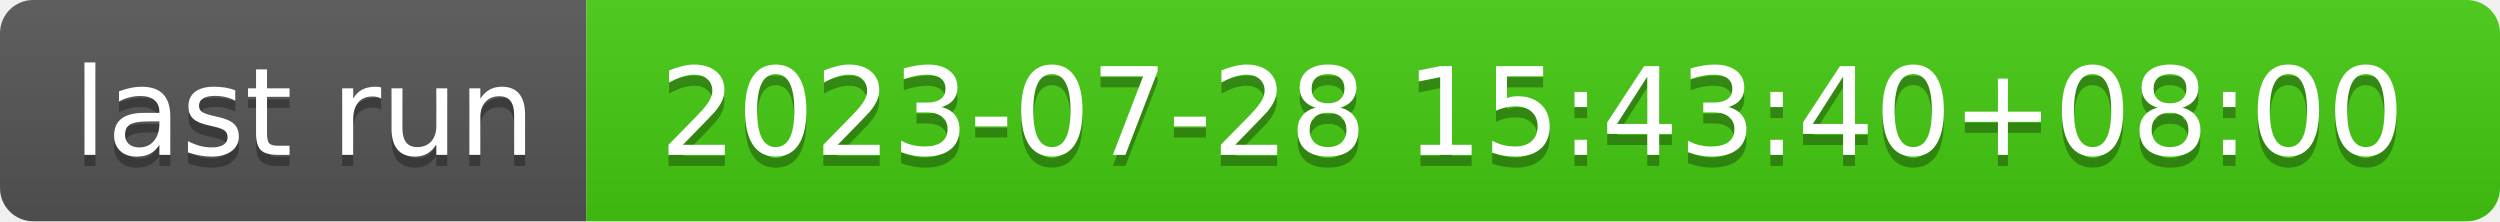
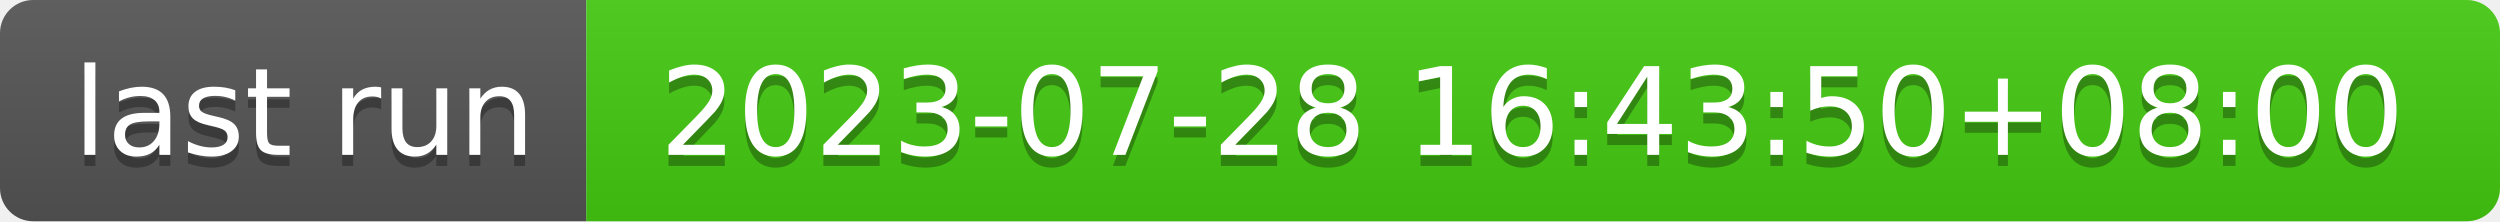
- <svg xmlns="http://www.w3.org/2000/svg" width="226" height="20" role="img" aria-label="last run: 2023-07-28 15:43:40+08:00">
+ <svg xmlns="http://www.w3.org/2000/svg" width="226" height="20" role="img" aria-label="last run: 2023-07-28 16:43:50+08:00">
  <linearGradient id="s" x2="0" y2="100%">
    <stop offset="0" stop-color="#bbb" stop-opacity=".1" />
    <stop offset="1" stop-opacity=".1" />
  </linearGradient>
  <clipPath id="r">
    <rect width="226" height="20" rx="3" fill="#fff" />
  </clipPath>
  <g clip-path="url(#r)">
    <rect width="53" height="20" fill="#555" />
    <rect x="53" width="173" height="20" fill="#4c1" />
    <rect width="226" height="20" fill="url(#s)" />
  </g>
  <g fill="#fff" text-anchor="middle" font-family="Verdana,Geneva,DejaVu Sans,sans-serif" text-rendering="geometricPrecision" font-size="110">
    <text aria-hidden="true" x="275" y="150" fill="#010101" fill-opacity=".3" transform="scale(.1)" textLength="430">last run</text>
    <text x="275" y="140" transform="scale(.1)" fill="#fff" textLength="430">last run</text>
-     <text aria-hidden="true" x="1385" y="150" fill="#010101" fill-opacity=".3" transform="scale(.1)" textLength="1630">2023-07-28 15:43:40+08:00</text>
-     <text x="1385" y="140" transform="scale(.1)" fill="#fff" textLength="1630">2023-07-28 15:43:40+08:00</text>
+     <text aria-hidden="true" x="1385" y="150" fill="#010101" fill-opacity=".3" transform="scale(.1)" textLength="1630">2023-07-28 16:43:50+08:00</text>
+     <text x="1385" y="140" transform="scale(.1)" fill="#fff" textLength="1630">2023-07-28 16:43:50+08:00</text>
  </g>
</svg>
